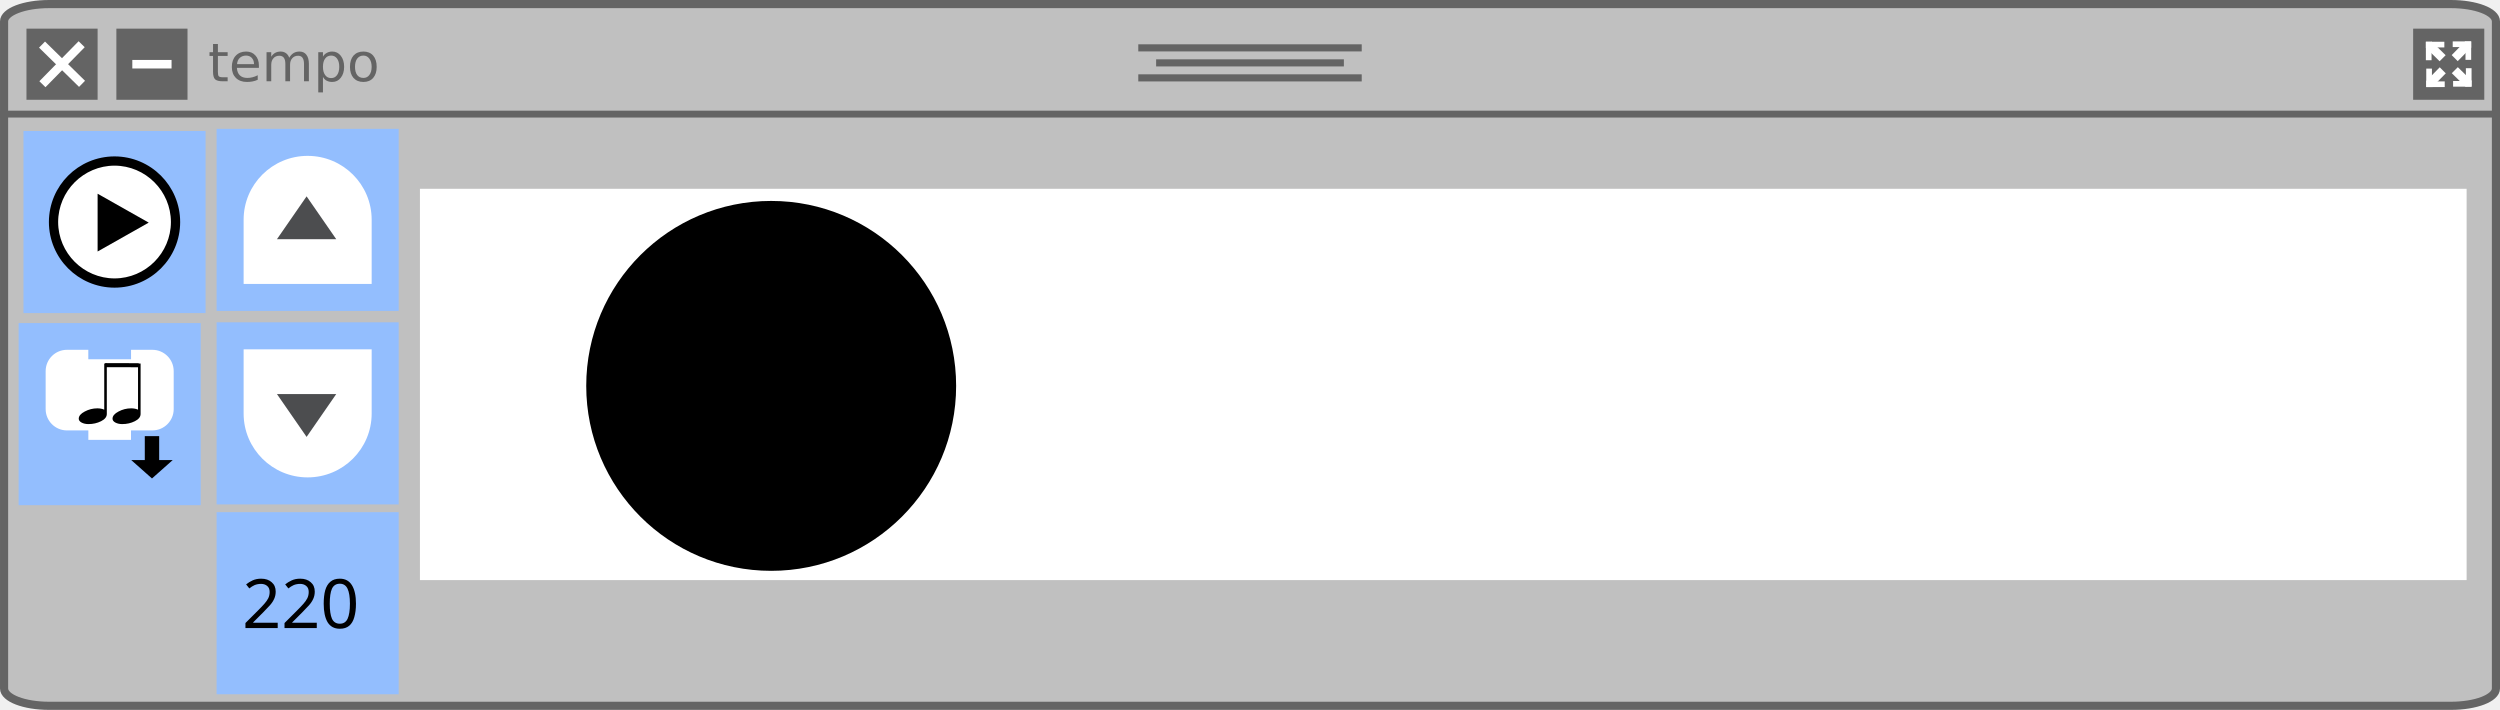
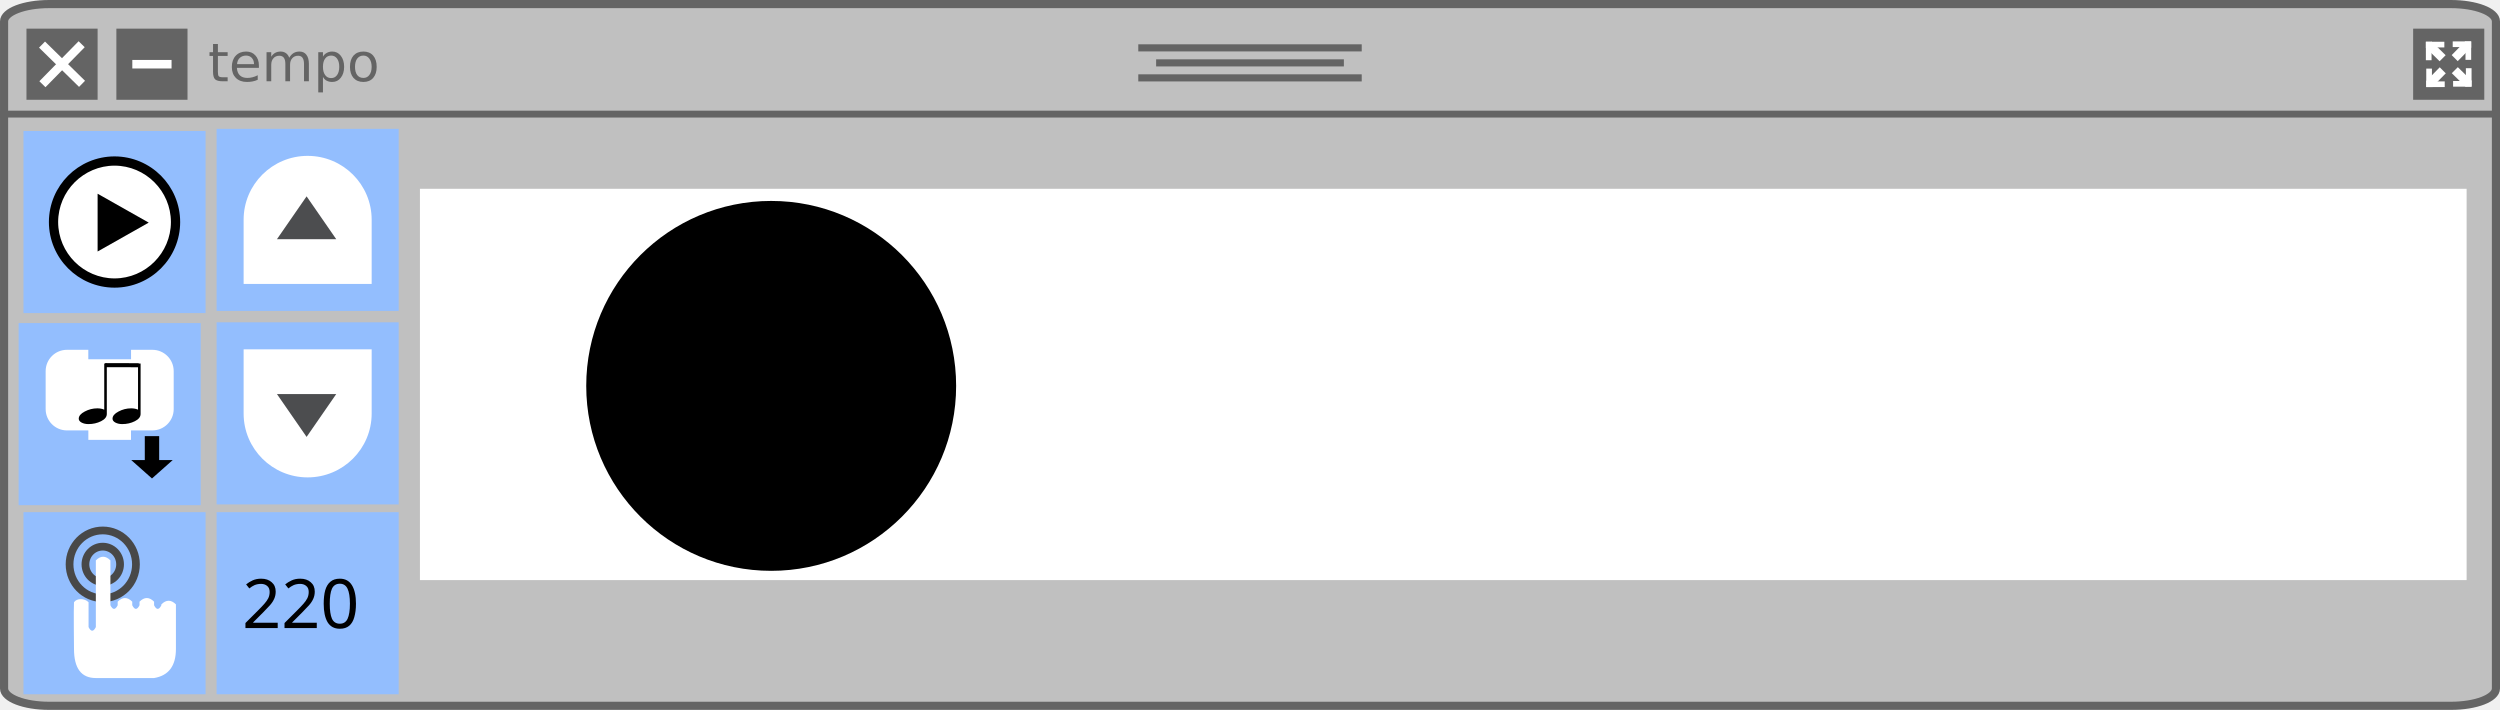
<svg xmlns="http://www.w3.org/2000/svg" width="232.471mm" height="66.01mm" viewBox="0 0 232.471 66.01" version="1.1" id="svg8">
  <defs id="defs2">
    <marker style="overflow:visible" id="marker1424" refX="0" refY="0" orient="auto">
      <path transform="scale(-0.4)" style="fill:#ffffff;fill-opacity:1;fill-rule:evenodd;stroke:#ffffff;stroke-width:1pt;stroke-opacity:1" d="M 5.77,0 -2.88,5 V -5 Z" id="path1422" />
    </marker>
    <marker style="overflow:visible" id="TriangleInM" refX="0" refY="0" orient="auto">
      <path transform="scale(-0.4)" style="fill:#ffffff;fill-opacity:1;fill-rule:evenodd;stroke:#ffffff;stroke-width:1pt;stroke-opacity:1" d="M 5.77,0 -2.88,5 V -5 Z" id="path1282" />
    </marker>
    <style type="text/css" id="style4474" />
    <style id="style4474-3" type="text/css" />
    <style type="text/css" id="style4474-1" />
  </defs>
  <rect style="fill:#c0c0c0;fill-opacity:1;stroke:#646464;stroke-width:0.757;stroke-linecap:square;stroke-linejoin:round;stroke-miterlimit:4;stroke-dasharray:none;stroke-opacity:1" id="rect881" width="231.714" height="65.253" x="0.379" y="0.379" ry="1.609" rx="4.185" />
  <path style="fill:none;stroke:#646464;stroke-width:0.639;stroke-linecap:butt;stroke-linejoin:miter;stroke-miterlimit:4;stroke-dasharray:none;stroke-opacity:1" d="M 0,10.61 H 232.471" id="path883" />
  <g id="g911" style="stroke:#646464;stroke-width:0.661;stroke-miterlimit:4;stroke-dasharray:none;stroke-opacity:1" transform="translate(10.73869,-99.34198)">
    <path style="fill:none;stroke:#646464;stroke-width:0.661;stroke-linecap:butt;stroke-linejoin:miter;stroke-miterlimit:4;stroke-dasharray:none;stroke-opacity:1" d="M 95.108,103.793 H 115.886" id="path885" />
    <path style="fill:none;stroke:#646464;stroke-width:0.661;stroke-linecap:butt;stroke-linejoin:miter;stroke-miterlimit:4;stroke-dasharray:none;stroke-opacity:1" d="M 96.767,105.189 H 114.226" id="path885-3" />
    <path style="fill:none;stroke:#646464;stroke-width:0.661;stroke-linecap:butt;stroke-linejoin:miter;stroke-miterlimit:4;stroke-dasharray:none;stroke-opacity:1" d="M 95.108,106.584 H 115.886" id="path885-6" />
  </g>
  <rect style="fill:#646464;fill-opacity:1;stroke:none;stroke-width:0.794;stroke-linecap:square;stroke-linejoin:round;stroke-miterlimit:4;stroke-dasharray:none;stroke-opacity:1" id="rect964" width="6.615" height="6.615" x="2.461" y="2.664" />
  <g id="g962" transform="translate(-24.88561,-99.23243)">
    <path style="fill:none;stroke:#ffffff;stroke-width:0.794;stroke-linecap:butt;stroke-linejoin:miter;stroke-miterlimit:4;stroke-dasharray:none;stroke-opacity:1" d="m 28.794,103.379 3.72,3.649" id="path943" />
    <path style="fill:none;stroke:#ffffff;stroke-width:0.794;stroke-linecap:butt;stroke-linejoin:miter;stroke-miterlimit:4;stroke-dasharray:none;stroke-opacity:1" d="m 28.83,107.064 3.649,-3.72" id="path943-7" />
  </g>
  <rect style="fill:#646464;fill-opacity:1;stroke:none;stroke-width:0.794;stroke-linecap:square;stroke-linejoin:round;stroke-miterlimit:4;stroke-dasharray:none;stroke-opacity:1" id="rect964-3-1" width="6.615" height="6.615" x="10.821" y="2.664" />
  <path style="fill:none;stroke:#ffffff;stroke-width:0.794;stroke-linecap:butt;stroke-linejoin:miter;stroke-miterlimit:4;stroke-dasharray:none;stroke-opacity:1" d="m 12.304,5.971 h 3.649" id="path943-7-2-0" />
  <text xml:space="preserve" style="font-style:normal;font-variant:normal;font-weight:normal;font-stretch:normal;font-size:4.939px;line-height:7.144px;font-family:'DejaVu Sans';-inkscape-font-specification:'DejaVu Sans';letter-spacing:0px;word-spacing:0px;fill:#000000;fill-opacity:1;stroke:none;stroke-width:0.265px;stroke-linecap:butt;stroke-linejoin:miter;stroke-opacity:1" x="19.356" y="7.557" id="text1564">
    <tspan id="tspan1562" x="19.356" y="7.557" style="font-style:normal;font-variant:normal;font-weight:normal;font-stretch:normal;font-family:'DejaVu Sans';-inkscape-font-specification:'DejaVu Sans';fill:#646464;fill-opacity:1;stroke-width:0.265px">tempo</tspan>
  </text>
  <path id="path4138" d="m 2.195,-63.198 -0.186,0.186 c -0.699,-0.71 -3.683,-3.748 -4.032,-4.087 -0.393,-0.393 -0.339,-1.202 -0.809,-1.683 -0.109,-0.109 -0.284,-0.109 -0.393,0 l -0.437,0.437 -0.437,0.437 c -0.109,0.109 -0.109,0.284 0,0.393 0.481,0.481 1.289,0.415 1.683,0.809 0.35,0.35 3.377,3.333 4.087,4.032 l -0.186,0.186 c -0.317,0.317 -0.186,0.699 0.131,1.016 l 1.792,1.792 0.098,-0.098 -1.519,-1.814 c -0.175,-0.229 -0.208,-0.372 -0.142,-0.47 l 2.054,1.891 0.109,-0.109 -1.858,-2.087 0.076,-0.076 0.076,-0.076 2.098,1.858 0.109,-0.109 -1.891,-2.065 c 0.098,-0.066 0.24,-0.033 0.47,0.142 l 1.814,1.519 0.098,-0.098 -1.792,-1.792 c -0.317,-0.317 -0.699,-0.448 -1.016,-0.131 z m -5.89,-4.327 0.426,-0.426 0.426,-0.426 c 0.481,0.481 0.044,0.896 0.044,0.896 0,0 -0.426,0.426 -0.896,-0.044 z" display="none" style="display:none;fill:#000000;stroke-width:0.219" />
  <path id="path4138-5" d="m 9.174,-27.428 -0.134,0.118 c -0.506,-0.452 -2.664,-2.384 -2.917,-2.599 -0.285,-0.25 -0.245,-0.765 -0.585,-1.07 -0.079,-0.07 -0.206,-0.07 -0.285,0 l -0.316,0.278 -0.316,0.278 c -0.079,0.07 -0.079,0.181 0,0.25 0.348,0.306 0.933,0.264 1.217,0.514 0.253,0.222 2.443,2.12 2.956,2.565 l -0.134,0.118 c -0.229,0.202 -0.134,0.445 0.095,0.646 l 1.296,1.14 0.071,-0.063 -1.099,-1.154 c -0.126,-0.146 -0.15,-0.236 -0.103,-0.299 l 1.486,1.202 0.079,-0.07 -1.344,-1.328 0.055,-0.049 0.055,-0.049 1.518,1.182 0.079,-0.07 -1.368,-1.314 c 0.071,-0.042 0.174,-0.021 0.34,0.09 l 1.312,0.966 0.071,-0.063 -1.296,-1.14 c -0.229,-0.202 -0.506,-0.285 -0.735,-0.083 z m -4.261,-2.752 0.308,-0.271 0.308,-0.271 c 0.348,0.306 0.032,0.57 0.032,0.57 0,0 -0.308,0.271 -0.648,-0.028 z" display="none" style="display:none;fill:#000000;stroke-width:0.219" />
  <g transform="matrix(0.07904655,0,0,0.06950514,3.925364,-31.56349)" id="g4140-2" display="none" style="display:none">
    <polygon id="polygon4142-8" points="71.1,53.2 71.1,51.7 70.9,53.1 67.7,51.1 70.8,53.9 69.8,59.9 64,53.2 71.3,65.2 71.1,54.2 80,62.1 74.7,49.7 75.6,55.9 " display="inline" style="display:inline;fill:#000000" />
    <path id="path4144-4" d="m 87.7,69.9 5.9,1.2 -0.1,-1.1 c 0,-0.4 -0.7,-9.6 -7.3,-17.4 l 3,1 -0.7,-1.8 C 88.4,51.5 85.1,43.6 83.1,40.6 81.7,38.5 80.5,36.9 79.6,35.8 l 2.5,0.7 -1.5,-2.1 C 80,33.6 67.9,17.1 50.1,17.1 32.3,17.1 20.2,33.6 19.7,34.3 l -1.5,2.1 2.5,-0.7 c -0.9,1.1 -2.1,2.7 -3.5,4.8 -2,3 -5.3,10.8 -5.4,11.2 l -0.7,1.8 3,-1 c -6.6,7.9 -7.3,17 -7.3,17.4 l -0.1,1.2 5.9,-1.2 -1.4,1.8 12.2,0.8 -0.9,2.1 13.6,-0.9 -0.8,3 6.8,-3.1 13,2.1 3.1,-2.1 6.6,3 -0.8,-3 13.6,0.9 -0.9,-2.1 12.2,-0.8 z m -13.4,1 1.3,2.3 -13.8,-1.5 1.7,3 -5.2,-3 -3.1,3 -13.2,-2.9 -4.4,2.3 1.1,-2.4 -13.8,1.5 1.3,-2.3 -12.6,-0.1 3.4,-3.6 -8.1,1.7 c 0.5,-3.1 2.3,-11.4 9,-17.6 l 2.9,-2.8 -6.4,2.1 c 1.1,-2.5 3.1,-7 4.5,-9 3.4,-5 5.4,-6.8 5.4,-6.8 l 2.7,-2.5 -4,0.9 c 3.9,-4.5 14,-14.3 27.1,-14.3 13.1,0 23.2,9.9 27.1,14.3 l -3.8,-1.1 2.7,2.5 c 0,0 2,1.9 5.4,6.8 1.4,2 3.4,6.5 4.5,9 l -6.4,-2.1 2.9,2.8 c 6.7,6.3 8.5,14.6 9,17.6 l -8.1,-1.7 2.8,3.6 z" display="inline" style="display:inline;fill:#000000" />
    <polygon id="polygon4146-6" points="29.4,34.5 26.6,42.5 35,33.9 29.1,38.2 " display="inline" style="display:inline;fill:#000000" />
    <polygon id="polygon4148-4" points="61.6,28.5 54.1,26.7 66,32.3 61.1,25 " display="inline" style="display:inline;fill:#000000" />
    <polygon id="polygon4150-2" points="50.5,40.5 49.7,41.5 48.3,40.5 49.4,41.7 45.5,46.3 43.4,40 43.6,51.7 49.6,41.9 55.4,48.6 55.4,40 53.6,44.3 49.8,41.6 " display="inline" style="display:inline;fill:#000000" />
    <polygon id="polygon4152-5" points="27.8,65.3 39.6,54.3 30.8,60.2 30.8,52.8 " display="inline" style="display:inline;fill:#000000" />
  </g>
  <g transform="matrix(0.07904655,0,0,0.06950514,3.925364,-31.56349)" id="g4154-5" display="none" style="display:none">
    <polygon id="polygon4156-8" points="71.3,54.2 80.3,62.1 75,49.6 75.9,55.9 71.3,53.1 71.1,53 67.8,51.1 71,53.8 " display="inline" style="display:inline;fill:#000000" />
    <path id="path4158-0" d="m 88,69.9 5.9,1.2 -0.1,-1.2 c 0,-0.4 -0.7,-9.6 -7.3,-17.5 l 3,1 -0.7,-1.8 C 88.7,51.3 85.4,43.4 83.4,40.4 82,38.3 80.8,36.7 79.8,35.6 l 2.5,0.7 -1.5,-2.1 C 80.3,33.5 68.2,16.9 50.3,16.9 c -17.9,0 -30,16.6 -30.5,17.3 l -1.5,2.1 2.5,-0.7 c -0.9,1.1 -2.1,2.7 -3.6,4.8 -2,3 -5.3,10.9 -5.4,11.2 l -0.7,1.8 3,-1 C 7.5,60.3 6.8,69.5 6.8,69.9 l -0.1,1.2 5.9,-1.2 -1.4,1.8 12.2,0.8 -0.9,2.1 13.7,-0.9 -0.8,3 6.8,-3.1 13.2,1.9 3,-1.8 6.6,3 -0.8,-3 13.8,0.9 -0.9,-2.1 12.2,-0.8 z m -13.5,1 1.3,2.3 -13.9,-1.5 1.7,3 -5.3,-3.1 -3.2,2.6 L 42,71.8 37.5,74.2 38.6,71.8 24.7,73.3 26,71 14,70.9 16.8,67.3 8.6,69 c 0.5,-3.1 2.3,-11.4 9,-17.7 l 2.9,-2.8 -6.5,2.1 c 1.1,-2.5 3.1,-7.1 4.5,-9.1 3.4,-5 5.4,-6.9 5.4,-6.9 l 2.8,-2.5 -3.7,1 c 3.9,-4.5 14.1,-14.4 27.2,-14.4 13.1,0 23.3,9.9 27.2,14.4 l -3.7,-1.1 2.7,2.5 c 0,0 2,1.9 5.4,6.9 1.4,2 3.4,6.5 4.5,9.1 l -6.5,-2.1 2.9,2.8 c 6.7,6.3 8.6,14.6 9,17.7 l -8.2,-1.7 2.8,3.6 z" display="inline" style="display:inline;fill:#000000" />
    <polygon id="polygon4160-1" points="29.5,34.3 26.7,42.4 35.1,33.8 29.2,38 " display="inline" style="display:inline;fill:#000000" />
    <polygon id="polygon4162-0" points="61.3,24.8 61.8,28.4 54.3,26.5 66.2,32.2 " display="inline" style="display:inline;fill:#000000" />
    <polygon id="polygon4164-4" points="53.8,44.2 50,41.5 50.6,40.4 49.8,41.3 48.4,40.4 49.5,41.6 45.6,46.2 43.5,39.8 43.7,51.6 49.7,41.8 55.6,48.5 55.6,39.8 " display="inline" style="display:inline;fill:#000000" />
    <polygon id="polygon4166-2" points="27.9,65.3 39.7,54.2 30.9,60.2 30.9,52.8 " display="inline" style="display:inline;fill:#000000" />
    <polygon id="polygon4168-9" points="50.8,66.6 50.5,66.6 50.7,66.7 " display="inline" style="display:inline;fill:#000000" />
    <polygon id="polygon4170-1" points="54.4,69 54.4,68.8 54.2,68.8 54.2,68.9 " display="inline" style="display:inline;fill:#000000" />
    <path id="path4172-7" d="M 74.7,40 C 75,39.6 74.8,39 74.4,38.8 L 72.7,37.7 71,36.6 c -0.4,-0.3 -1,-0.1 -1.2,0.3 -1.2,1.9 -0.4,4.4 -1.4,5.9 -0.9,1.4 -8.1,13.1 -9.9,15.9 l -0.7,-0.5 c -1.2,-0.8 -2.4,-0.1 -3.1,1.2 L 54,60.6 v 1.3 l 0.5,-0.1 0.9,-1.2 c 0.6,-0.7 1,-0.9 1.4,-0.8 l -1,1.7 0.3,0.9 0.6,-0.1 1.3,-1.8 0.3,0.2 0.3,0.2 -1,1.8 0.4,1.6 1.8,-2.6 c 0.3,0.3 0.3,0.7 -0.1,1.6 l -0.1,0.2 h 1.3 v -0.1 c 0.8,-1.2 0.9,-2.6 -0.3,-3.3 L 59.9,59.6 C 61.7,56.9 69.1,45.2 70,43.8 71,42.3 73.6,41.9 74.7,40 Z m -4.6,-1.8 1.7,1 1.7,1 c -1.2,1.9 -2.8,0.8 -2.8,0.8 0,0 -1.7,-1 -0.6,-2.8 z" display="inline" style="display:inline;fill:#000000" />
  </g>
  <g transform="matrix(0.07904655,0,0,0.06950514,3.925364,-31.56349)" id="g4200-9" display="none" style="display:none">
    <path id="path4202-2" d="m 51.2,45.1 c 0,-0.7 -3.3,-28.1 -4.3,-29.2 -1,-1.1 -7.1,-0.1 -8.5,0.4 -3.8,1.4 -7.3,4.3 -7.3,5.6 0,1.3 17.9,23.2 18.3,23.4 1.4,1.3 1.8,0.5 1.8,-0.2 z" display="inline" style="display:inline" />
    <path id="path4204-2" d="M 48.8,46.4 C 48.4,46 29.4,24.4 28.1,23.8 c -1.3,-0.6 -3,0.6 -5.6,3.8 -2.5,3.1 -3.7,5.7 -3,7.2 0.7,1.5 27.5,12.3 28.1,12.6 0.7,0.3 1.6,-0.6 1.2,-1 z" display="inline" style="display:inline" />
    <path id="path4206-3" d="M 46.9,48.4 C 46.2,48.2 18.3,38.2 18.3,38.2 c -1.7,0.4 -2.6,2.5 -3.1,7.4 -0.5,4.1 -0.2,6.4 0.8,6.7 1,0.3 29.6,-1.8 30.7,-2 1,-0.3 0.8,-1.7 0.2,-1.9 z" display="inline" style="display:inline" />
    <path id="path4208-0" d="M 54,45 C 54.3,44.6 65.6,21.1 65.2,19.2 64.7,17.3 61.8,15.9 57.8,15 56.9,14.8 56,14.7 55,14.7 c -2.9,0 -3.9,-0.9 -4.6,0.6 -0.7,1.5 1.7,29.2 1.8,29.5 0.1,0.5 0.8,1.8 1.8,0.2 z" display="inline" style="display:inline" />
    <path id="path4210-3" d="m 57.5,49.6 c 1.1,0.1 25.1,1.9 26.2,0.9 1.1,-1 1.7,-5.2 0.8,-9.2 C 83.6,37.4 81.8,34 80.3,34 78.7,34 57.8,46.9 57,47.7 c -0.9,0.8 -0.6,1.9 0.5,1.9 z" display="inline" style="display:inline" />
    <path id="path4212-5" d="m 46.5,51.4 c -1,0.1 -28.3,3.3 -29.2,4.3 -0.9,1 -0.5,5.5 1.2,9.1 1.8,3.7 5.1,5.7 6.4,5.7 1.3,0 21.9,-16.7 22.6,-17.3 0.6,-0.5 0,-1.9 -1,-1.8 z" display="inline" style="display:inline" />
    <path id="path4214-2" d="m 56.5,46.8 c 0,0 21.9,-12.9 22.7,-14.2 0.7,-1.3 -1.3,-5.3 -4.2,-8.2 -2.9,-2.8 -6,-4.5 -6.9,-4 C 67.2,20.7 56.8,41 55.3,45.7 55,47 56,46.9 56.5,46.8 Z" display="inline" style="display:inline" />
    <path id="path4216-8" d="m 48.2,54 c -0.6,0.5 -22.1,18 -22.1,19.4 0,1.4 1.9,3.8 5.3,5.9 3.2,2 3.6,3.5 6.7,2.6 3.1,-0.9 11.8,-26.5 12,-27.4 0.3,-0.8 -1.3,-1 -1.9,-0.5 z" display="inline" style="display:inline" />
    <path id="path4218-4" d="m 58.7,50.8 c -3.8,-0.3 -2.6,2.4 -1.6,3.2 1,0.8 18.9,13.8 20.3,13.9 1.5,0.1 3.2,-0.2 4.7,-4 1.5,-3.9 2.8,-9.2 1.4,-10.2 -1.3,-1.1 -21,-2.6 -24.8,-2.9 z" display="inline" style="display:inline" />
    <path id="path4220-0" d="M 50.2,5 C 25.6,5 5.5,25 5.5,49.7 c 0,24.6 20,44.7 44.7,44.7 24.6,0 44.7,-20 44.7,-44.7 C 94.9,25 74.8,5 50.2,5 Z m 0,87 C 29.7,92 8.9,73 8.9,49.7 8.9,26.3 27.8,8.4 51.2,8.4 74.6,8.4 92.5,26.3 92.5,49.7 92.5,73 70.7,92 50.2,92 Z" display="inline" style="display:inline" />
    <path id="path4222-1" d="m 54.1,55.4 c 0.3,1.4 5.5,25.1 6.8,26.1 1.3,1 4.8,-0.2 8,-2.2 3.5,-2.2 5.5,-4.2 5.5,-6.4 0,-2.2 -17.1,-17.5 -18.2,-18.4 -1,-1 -2.4,-0.4 -2.1,0.9 z" display="inline" style="display:inline" />
    <path id="path4224-7" d="m 53.1,56 c -0.4,-1.5 -1.9,-1.5 -2.2,-0.7 -0.3,0.8 -7.8,24.4 -7.8,26.5 0,2.1 3,2.8 7,2.8 4.1,0 7.5,-1.8 7.5,-3.1 C 57.6,80.2 56,68.8 56,68.8 56,68.8 53.5,57.6 53.1,56 Z" display="inline" style="display:inline" />
  </g>
  <g id="g1047" transform="translate(72.49587)">
    <rect style="fill:#646464;fill-opacity:1;stroke:none;stroke-width:0.794;stroke-linecap:square;stroke-linejoin:round;stroke-miterlimit:4;stroke-dasharray:none;stroke-opacity:1" id="rect964-3" width="6.615" height="6.615" x="151.899" y="2.664" />
    <path style="fill:none;stroke:#ffffff;stroke-width:0.794;stroke-linecap:butt;stroke-linejoin:miter;stroke-miterlimit:4;stroke-dasharray:none;stroke-opacity:1" d="m 153.346,4.146 3.72,3.649" id="path943-6" />
    <path style="fill:none;stroke:#ffffff;stroke-width:0.794;stroke-linecap:butt;stroke-linejoin:miter;stroke-miterlimit:4;stroke-dasharray:none;stroke-opacity:1" d="m 153.382,7.831 3.649,-3.72" id="path943-7-2" />
    <g id="g1463" transform="translate(-58.06873,-110.9184)">
      <path style="fill:none;stroke:#ffffff;stroke-width:0.529;stroke-linecap:square;stroke-linejoin:miter;stroke-miterlimit:4;stroke-dasharray:none;stroke-opacity:1" d="m 211.415,115.065 v 1.189" id="path1444" />
      <path style="fill:none;stroke:#ffffff;stroke-width:0.529;stroke-linecap:square;stroke-linejoin:miter;stroke-miterlimit:4;stroke-dasharray:none;stroke-opacity:1" d="m 212.604,115.065 h -1.189" id="path1444-9" />
    </g>
    <g id="g1463-3" transform="rotate(90,239.6999,32.39587)">
      <path style="fill:none;stroke:#ffffff;stroke-width:0.529;stroke-linecap:square;stroke-linejoin:miter;stroke-miterlimit:4;stroke-dasharray:none;stroke-opacity:1" d="m 211.415,115.065 v 1.189" id="path1444-6" />
      <path style="fill:none;stroke:#ffffff;stroke-width:0.529;stroke-linecap:square;stroke-linejoin:miter;stroke-miterlimit:4;stroke-dasharray:none;stroke-opacity:1" d="m 212.604,115.065 h -1.189" id="path1444-9-0" />
    </g>
    <g id="g1463-6" transform="rotate(-90,128.7814,90.4646)">
      <path style="fill:none;stroke:#ffffff;stroke-width:0.529;stroke-linecap:square;stroke-linejoin:miter;stroke-miterlimit:4;stroke-dasharray:none;stroke-opacity:1" d="m 211.415,115.065 v 1.189" id="path1444-2" />
      <path style="fill:none;stroke:#ffffff;stroke-width:0.529;stroke-linecap:square;stroke-linejoin:miter;stroke-miterlimit:4;stroke-dasharray:none;stroke-opacity:1" d="m 212.604,115.065 h -1.189" id="path1444-9-6" />
    </g>
    <g id="g1463-1" transform="rotate(180,184.2407,61.43024)">
      <path style="fill:none;stroke:#ffffff;stroke-width:0.529;stroke-linecap:square;stroke-linejoin:miter;stroke-miterlimit:4;stroke-dasharray:none;stroke-opacity:1" d="m 211.415,115.065 v 1.189" id="path1444-8" />
      <path style="fill:none;stroke:#ffffff;stroke-width:0.529;stroke-linecap:square;stroke-linejoin:miter;stroke-miterlimit:4;stroke-dasharray:none;stroke-opacity:1" d="m 212.604,115.065 h -1.189" id="path1444-9-7" />
    </g>
    <rect style="fill:#646464;fill-opacity:1;stroke:none;stroke-width:0.781;stroke-linecap:square;stroke-linejoin:round;stroke-miterlimit:4;stroke-dasharray:none;stroke-opacity:1" id="rect1506" width="1.587" height="1.587" x="104.732" y="113.176" transform="rotate(-45)" />
  </g>
  <g id="g1029" transform="translate(17.99167,-55.03336)">
    <rect style="fill:#93befe;fill-opacity:1;stroke:none;stroke-width:0.516;stroke-linecap:square;stroke-linejoin:round;stroke-miterlimit:4;stroke-dasharray:none;stroke-opacity:1" id="rect1673-4" width="16.933" height="16.933" x="2.149" y="102.659" />
    <text xml:space="preserve" style="font-size:6.35px;line-height:1.25;font-family:sans-serif;letter-spacing:0px;word-spacing:0px;stroke-width:0.265" x="4.534" y="113.437" id="text1069">
      <tspan id="tspan1067" x="4.534" y="113.437" style="stroke-width:0.265">220</tspan>
    </text>
  </g>
  <g id="g1011" transform="translate(0,-127.0002)">
    <rect style="fill:#93befe;fill-opacity:1;stroke:none;stroke-width:0.516;stroke-linecap:square;stroke-linejoin:round;stroke-miterlimit:4;stroke-dasharray:none;stroke-opacity:1" id="rect1673-4-6" width="16.933" height="16.933" x="1.732" y="157.043" />
    <g id="g5171" transform="matrix(0.2185553,0,0,0.2185553,4.18811,159.4713)">
      <path style="fill:#ffffff;fill-opacity:1;stroke:#ffffff;stroke-width:2;stroke-linecap:square;stroke-miterlimit:4;stroke-dasharray:none;stroke-opacity:1" id="path2882" d="M 1.261,17.408 V 9.335 A 8.073,8.073 0 0 1 9.335,1.261 H 17.408 V 5.298 H 37.592 V 1.261 h 8.073 a 8.073,8.073 0 0 1 8.073,8.073 v 8.073 8.073 a 8.073,8.073 0 0 1 -8.073,8.073 h -8.073 -2.018 v 4.037 H 19.427 V 33.555 H 17.408 9.335 A 8.073,8.073 0 0 1 1.261,25.482 Z" />
      <path style="fill:#000000;fill-opacity:1;fill-rule:evenodd;stroke:#000000;stroke-width:2.039;stroke-linecap:butt;stroke-linejoin:miter;stroke-miterlimit:4;stroke-dasharray:none;stroke-opacity:1" d="m 47.541,38.02 v 10.185 h 4.082 L 45.5,53.637 39.377,48.205 h 4.082 V 38.02 Z" id="path4174" />
      <g transform="translate(-3.146153)" id="g5616">
        <g transform="matrix(1.104543,0,0,0.7363502,-15.44844,-1.271353)" id="g4166" style="fill:#000000;fill-opacity:1;stroke:none;stroke-width:1px;stroke-linecap:butt;stroke-linejoin:miter;stroke-opacity:1">
          <path id="path4168" d="m 42.833,41.892 q 0,-2.342 2.297,-4.144 2.297,-1.847 4.865,-1.847 1.486,0 2.658,0.766 V 10 h 0.991 v 29.144 q 0,2.523 -2.207,4.189 Q 49.23,45 46.572,45 45.086,45 43.959,44.144 42.833,43.243 42.833,41.892 Z" style="fill:#000000;fill-opacity:1;stroke:none;stroke-opacity:1" />
        </g>
        <g transform="matrix(1.104543,0,0,0.7363502,-29.82281,-1.271353)" id="g4166-1" style="fill:#000000;fill-opacity:1;stroke:none;stroke-width:1px;stroke-linecap:butt;stroke-linejoin:miter;stroke-opacity:1">
          <path id="path4168-1" d="m 42.833,41.892 q 0,-2.342 2.297,-4.144 2.297,-1.847 4.865,-1.847 1.486,0 2.658,0.766 V 10 h 0.991 v 29.144 q 0,2.523 -2.207,4.189 Q 49.23,45 46.572,45 45.086,45 43.959,44.144 42.833,43.243 42.833,41.892 Z" style="fill:#000000;fill-opacity:1;stroke:none;stroke-opacity:1" />
        </g>
        <path style="fill:#000000;fill-opacity:1;fill-rule:evenodd;stroke:#000000;stroke-width:1.73px;stroke-linecap:butt;stroke-linejoin:miter;stroke-opacity:1" d="m 28.72,6.782 14.211,0.038 0.114,-0.038" id="path4379" />
      </g>
    </g>
  </g>
  <g id="g1024" transform="translate(17.99167,-109.0084)">
    <rect style="fill:#93befe;fill-opacity:1;stroke:none;stroke-width:0.516;stroke-linecap:square;stroke-linejoin:round;stroke-miterlimit:4;stroke-dasharray:none;stroke-opacity:1" id="rect1673-81" width="16.933" height="16.933" x="2.149" y="120.989" />
    <path d="m 6.647,125.487 h 7.937 v 7.938 H 6.647 Z" fill="none" id="path2499" style="stroke-width:0.331" />
    <rect style="fill:#93befe;fill-opacity:1;stroke:none;stroke-width:0.516;stroke-linecap:square;stroke-linejoin:round;stroke-miterlimit:4;stroke-dasharray:none;stroke-opacity:1" id="rect1673-4-3" width="16.933" height="16.933" x="2.149" y="138.98" />
    <g id="g5-35-3-2" transform="matrix(0,-0.2645833,0.2645833,0,3.339488,135.4086)">
      <path d="M 22.561,50 C 34.954,50 45,39.924 45,27.498 45,15.076 34.954,5 22.561,5 H 0 v 45 z" id="path7-62-6-6" style="fill:#ffffff" />
      <g id="g9-9-0-1">
        <polygon points="30.772,27.133 15.707,37.555 15.707,16.706 " id="polygon11-1-6-8" style="fill:#4c4d4f" />
      </g>
    </g>
    <g id="g5-35-3-2-2" transform="matrix(0,0.2645833,0.2645833,0,3.339488,141.4939)">
      <path d="M 22.561,50 C 34.954,50 45,39.924 45,27.498 45,15.076 34.954,5 22.561,5 H 0 v 45 z" id="path7-62-6-6-3" style="fill:#ffffff" />
      <g id="g9-9-0-1-7">
        <polygon points="15.707,37.555 15.707,16.706 30.772,27.133 " id="polygon11-1-6-8-5" style="fill:#4c4d4f" />
      </g>
    </g>
  </g>
  <rect style="fill:#93befe;fill-opacity:1;stroke:none;stroke-width:0.516;stroke-linecap:square;stroke-linejoin:round;stroke-miterlimit:4;stroke-dasharray:none;stroke-opacity:1" id="rect1673-4-36" width="16.933" height="16.933" x="2.183" y="12.18" />
  <g id="g999" transform="matrix(0.2645833,0,0,0.2645833,3.374697,13.33915)">
    <path style="fill:#ffffff;fill-opacity:1;fill-rule:nonzero;stroke:none" id="path2986" transform="matrix(1.012462,0,0,1.018182,-7.185395,-1.330508)" d="m 55,28.316 a 20.742,20.625 0 1 1 -41.483,0 20.742,20.625 0 1 1 41.483,0 z" />
    <g style="fill:#000000;fill-opacity:1;stroke:#000000;stroke-opacity:1" id="g7">
      <path style="fill:#000000;fill-opacity:1;stroke:#000000;stroke-opacity:1" id="path9" d="M 27.497,5.051 C 39.961,5.071 50.045,15.155 50.065,27.618 50.045,40.08 39.961,50.164 27.497,50.184 15.036,50.164 4.952,40.08 4.93,27.618 4.952,15.155 15.036,5.07 27.497,5.051 m 0.003,2.25 c -0.001,0 -0.002,0 -0.003,0 -0.001,0 -0.002,0 -0.003,0 0,0 0.001,0 0.002,0 C 16.312,7.32 7.199,16.436 7.18,27.622 7.199,38.801 16.315,47.916 27.5,47.934 38.68,47.915 47.796,38.8 47.814,27.614 47.797,16.436 38.684,7.32 27.498,7.301 c 10e-4,0 0.002,0 0.002,0 z" />
    </g>
    <polygon style="fill:#000000" id="polygon11" points="39.512,27.822 21.55,37.977 21.55,17.667 " />
  </g>
+   <rect style="fill:#93befe;fill-opacity:1;stroke:none;stroke-width:0.516;stroke-linecap:square;stroke-linejoin:round;stroke-miterlimit:4;stroke-dasharray:none;stroke-opacity:1" id="rect1673-tap" width="16.933" height="16.933" x="2.183" y="47.625" />
+   <g id="g-tap-button" transform="matrix(0.24,0,0,0.24,5.01,49.85)">
+     <ellipse style="fill:none;stroke:#484848;stroke-width:3;stroke-linecap:round;stroke-miterlimit:4;stroke-dasharray:none" id="path4282-tap" cx="18.937" cy="10.94" rx="6.712" ry="6.849" />
+     <ellipse style="fill:none;stroke:#484848;stroke-width:3;stroke-linecap:round;stroke-miterlimit:4;stroke-dasharray:none" id="path4282-3-tap" cx="18.937" cy="10.94" rx="12.862" ry="13.125" />
+     <path d="m 7.798,25.628 c 1.077,-1.626 4.103,-1.587 5.641,0 v 9.628 c 0.94,1.88 1.88,1.88 2.821,0 V 9.41 c 1.88,-1.88 3.761,-1.88 5.641,0 V 26.795 c 0.94,1.88 1.88,1.88 2.821,0 v -1.385 c 1.88,-1.88 3.761,-1.88 5.641,0 v 1.385 c 0.94,1.88 1.88,1.88 2.821,0 v -1.385 c 1.88,-1.88 3.761,-1.88 5.641,0 v 1.385 c 0.94,1.88 1.88,1.88 2.821,0 v -0.333 c 1.88,-1.88 3.761,-1.88 5.641,0 v 17.256 c 0,6.581 -2.821,10.342 -8.462,11.282 H 16.259 c -5.641,0 -8.462,-3.761 -8.462,-11.282 0,0 -0.186,-16.327 0,-18.09 z" style="fill:#ffffff;stroke:none;stroke-width:1.41;stroke-opacity:1" id="path2-tap" />
+   </g>
  <rect style="fill:#ffffff;stroke:none;stroke-width:0.661;stroke-linecap:round" id="rect1049" width="190.317" height="36.386" x="39.049" y="17.556" />
  <circle style="fill:#000000;stroke:none;stroke-width:0.661;stroke-linecap:round" id="path1051" cx="71.711" cy="35.883" r="17.198" />
</svg>
